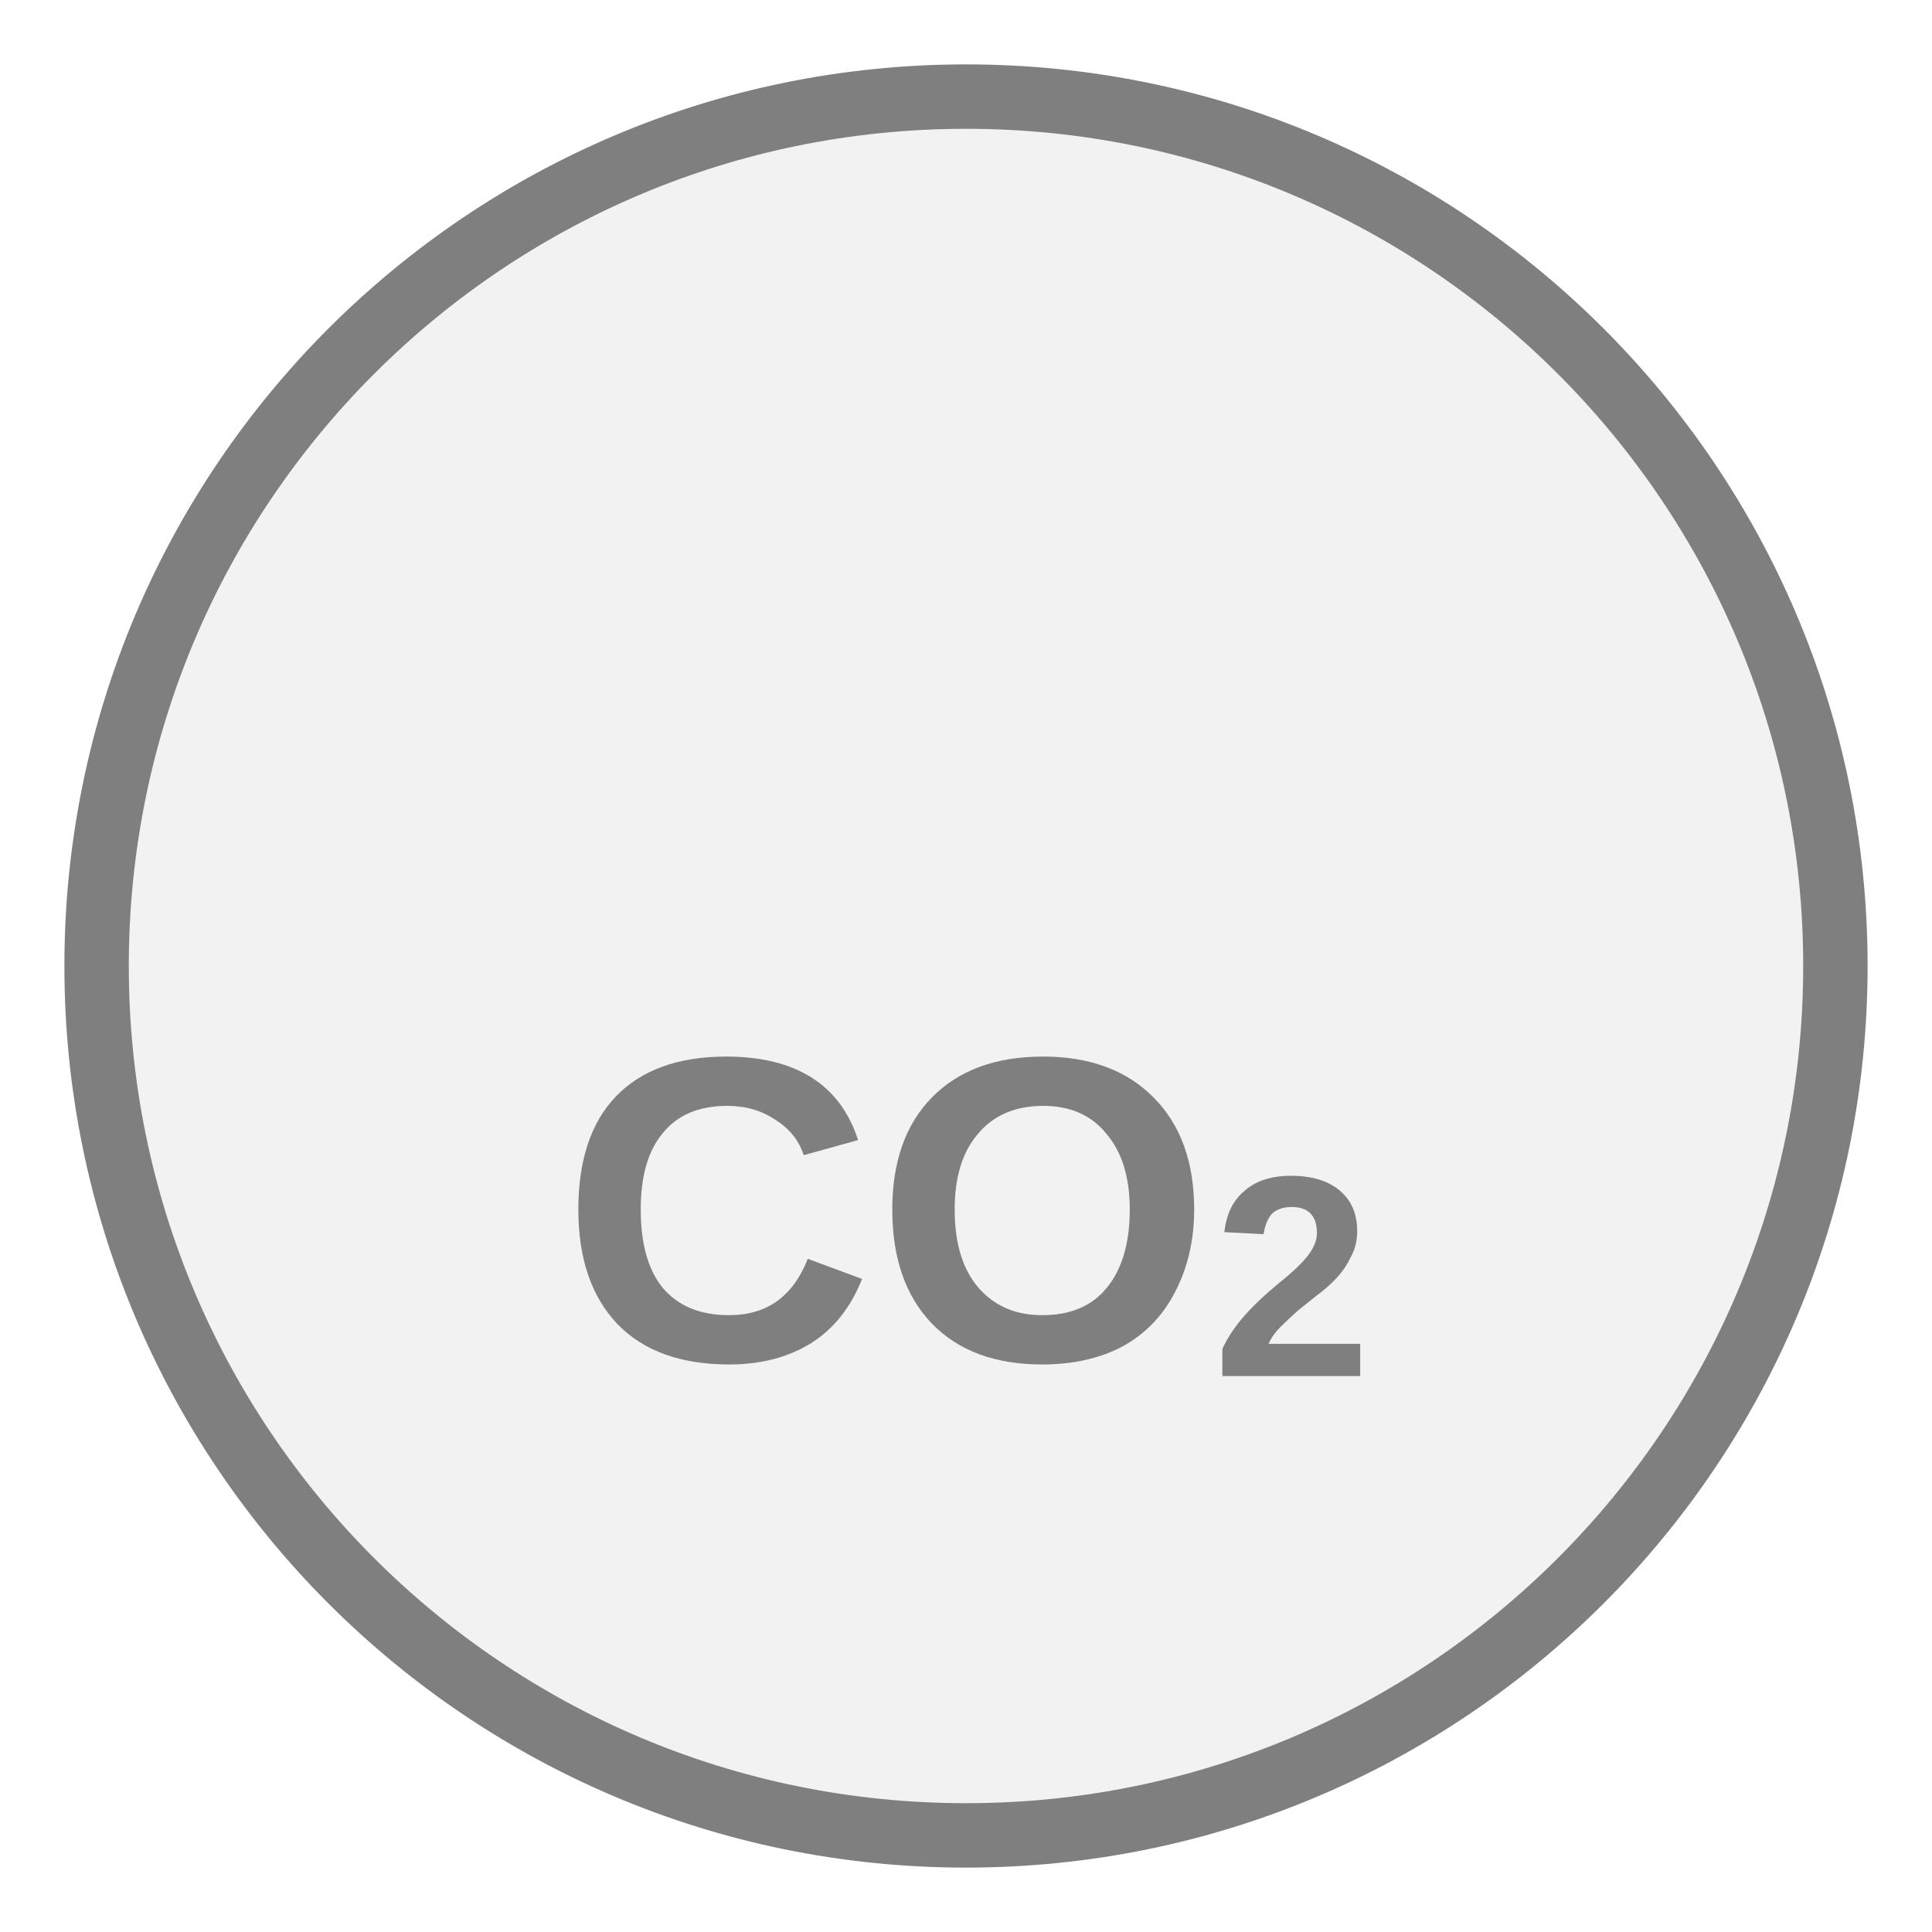
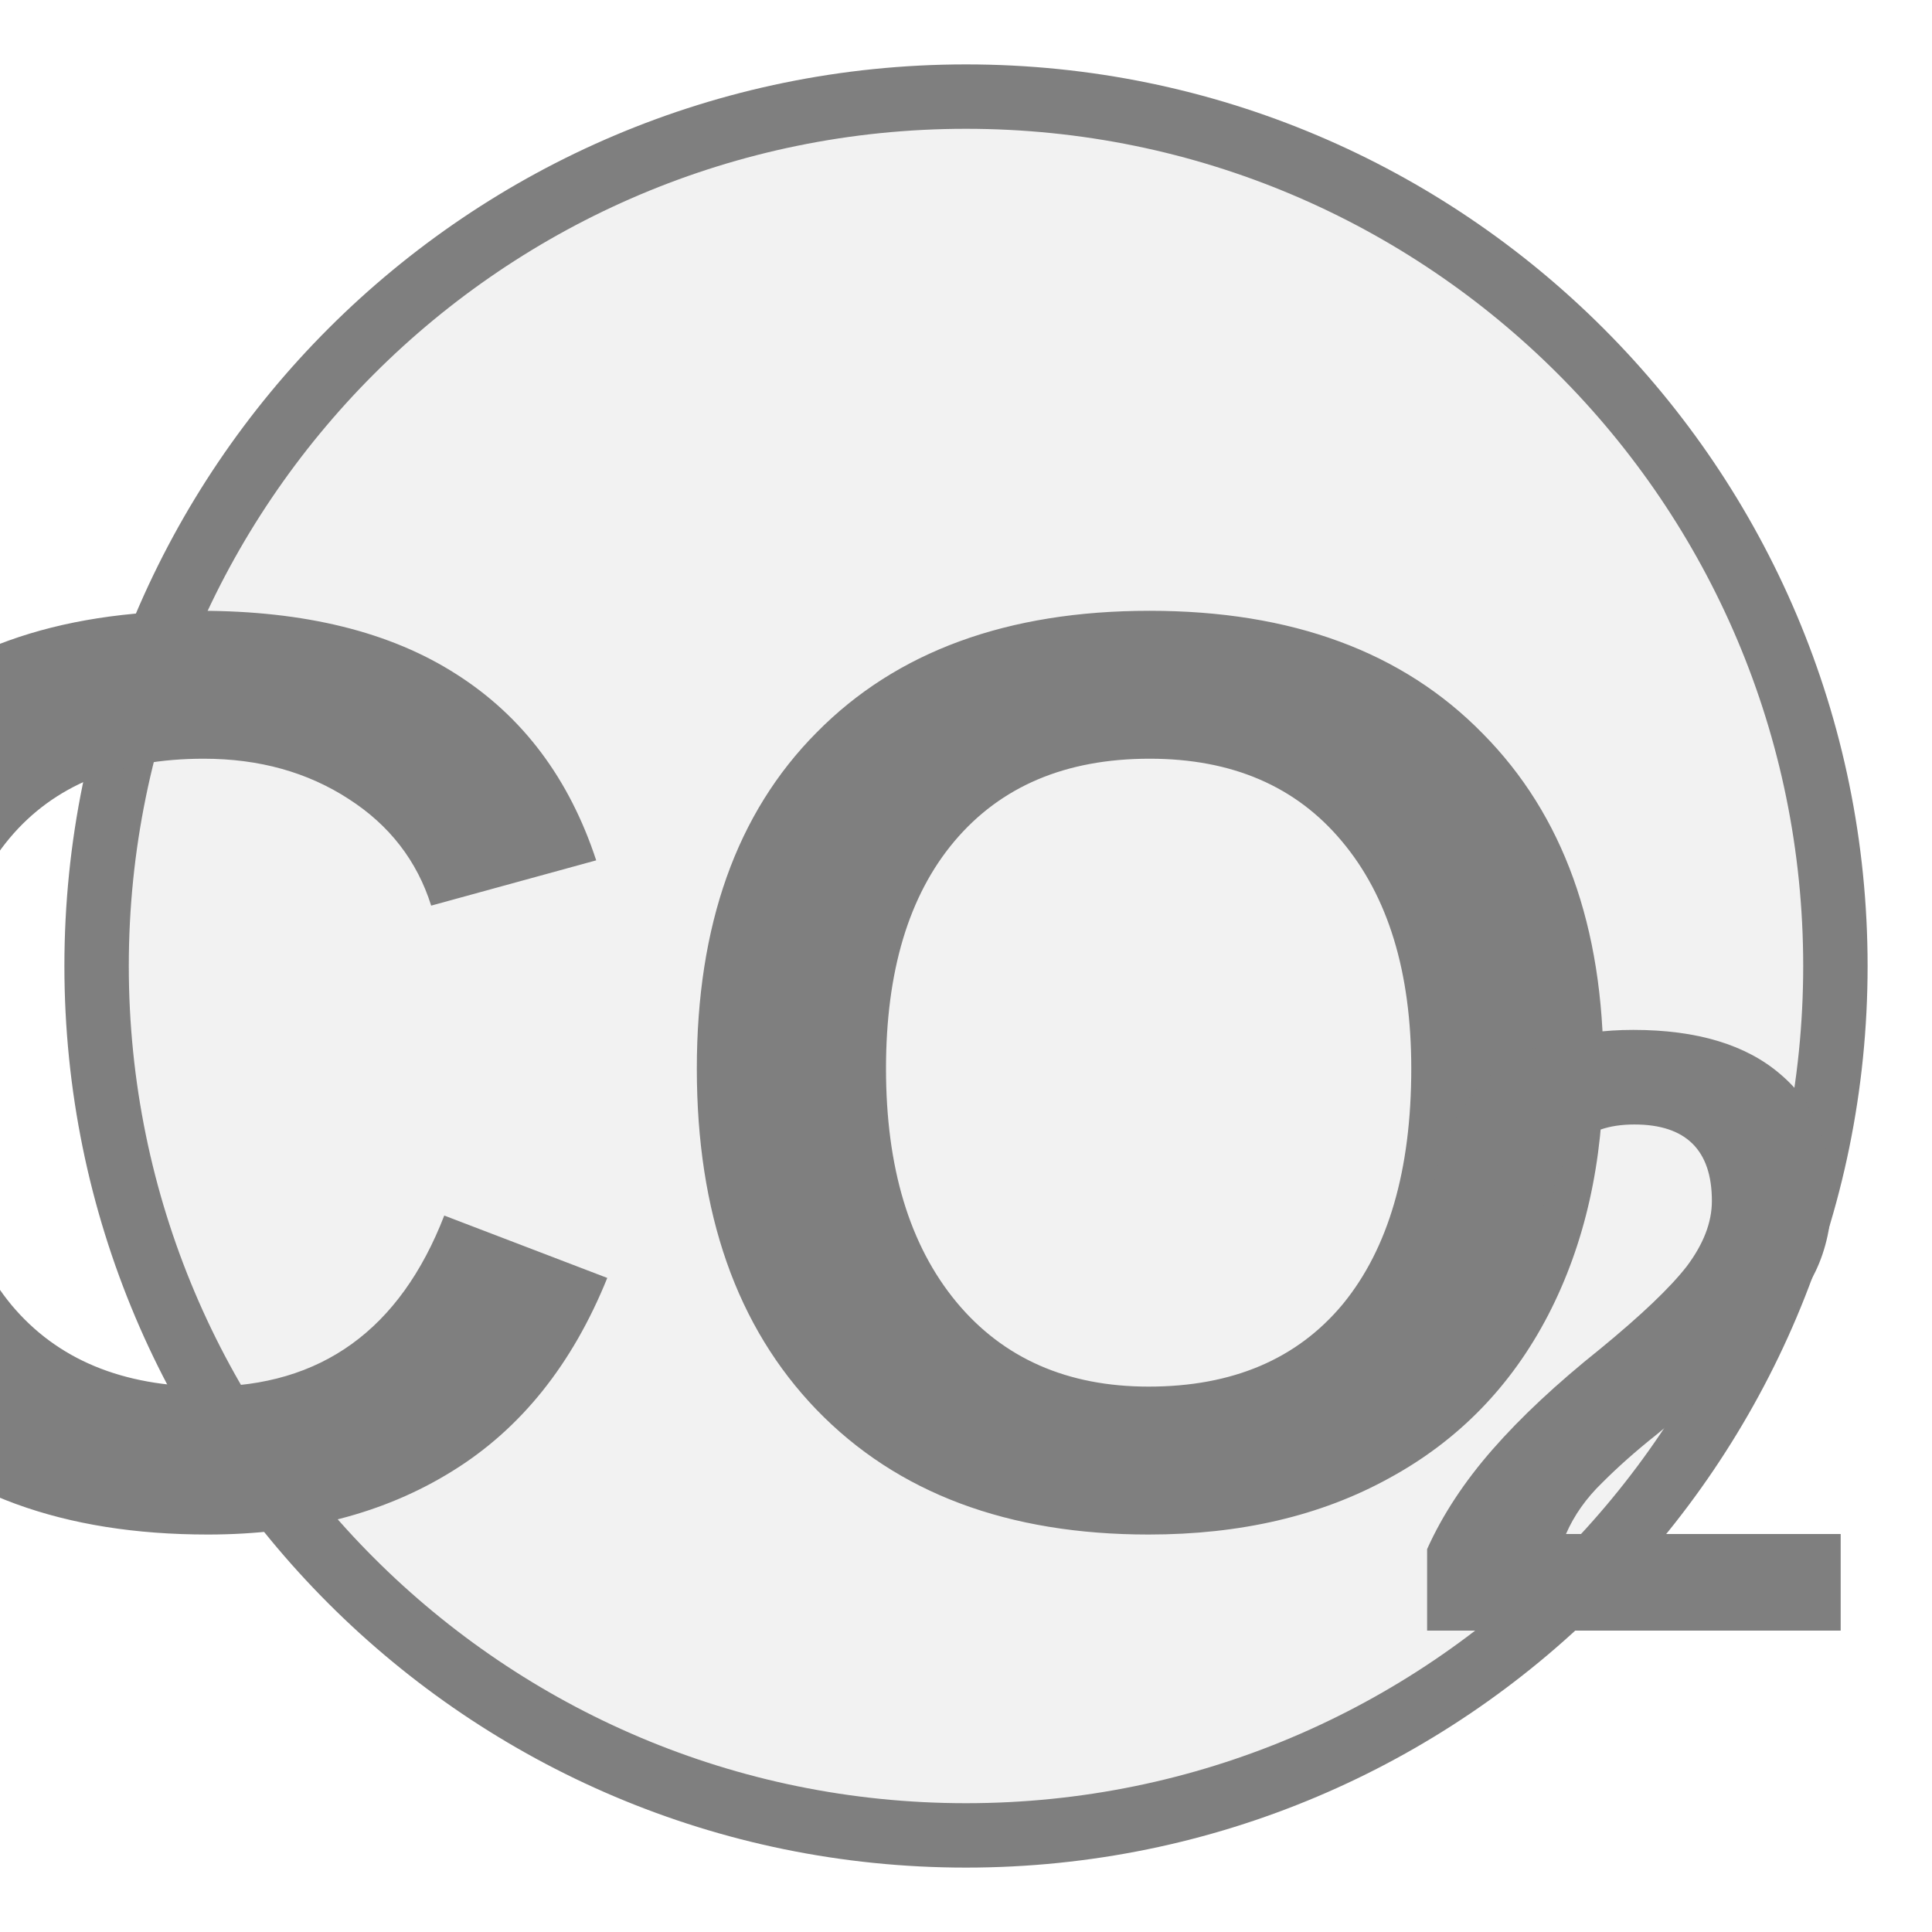
<svg xmlns="http://www.w3.org/2000/svg" width="30px" height="30px" viewBox="0 0 30 30">
  <circle cx="15" cy="15" r="13.5" fill="#f2f2f2" stroke="#7f7f7f" stroke-width="1" />
-   <text x="15" y="19.209" fill="#7f7f7f" font-family="Arial, Helvetica, sans-serif" font-size="6.75" font-style="normal" font-weight="600" text-anchor="middle" dominant-baseline="middle">CO<tspan font-size="66.00%" baseline-shift="sub">2</tspan>
-   </text>
+   <text x="10.553" y="17.881" fill="#7f7f7f" font-family="Arial, Helvetica, sans-serif" font-size="20.25" font-style="normal" font-weight="600" text-anchor="middle" dominant-baseline="middle">CO</text>
+   <text x="21.691" y="21.526" fill="#7f7f7f" font-family="Arial, Helvetica, sans-serif" font-size="13.365" font-style="normal" font-weight="600" text-anchor="start" dominant-baseline="middle">2</text>
</svg>
